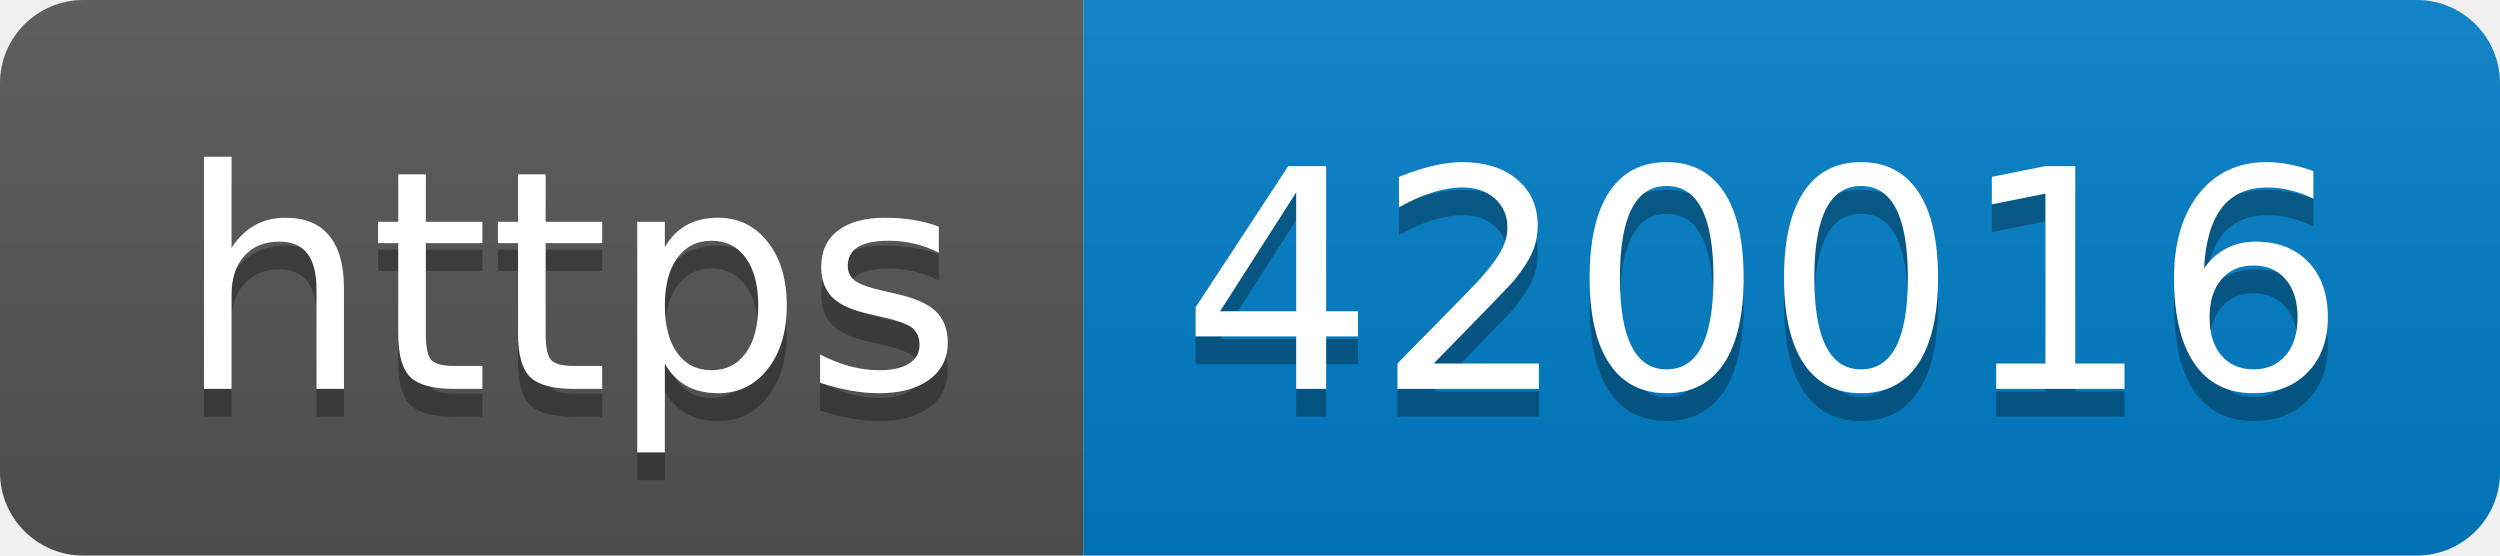
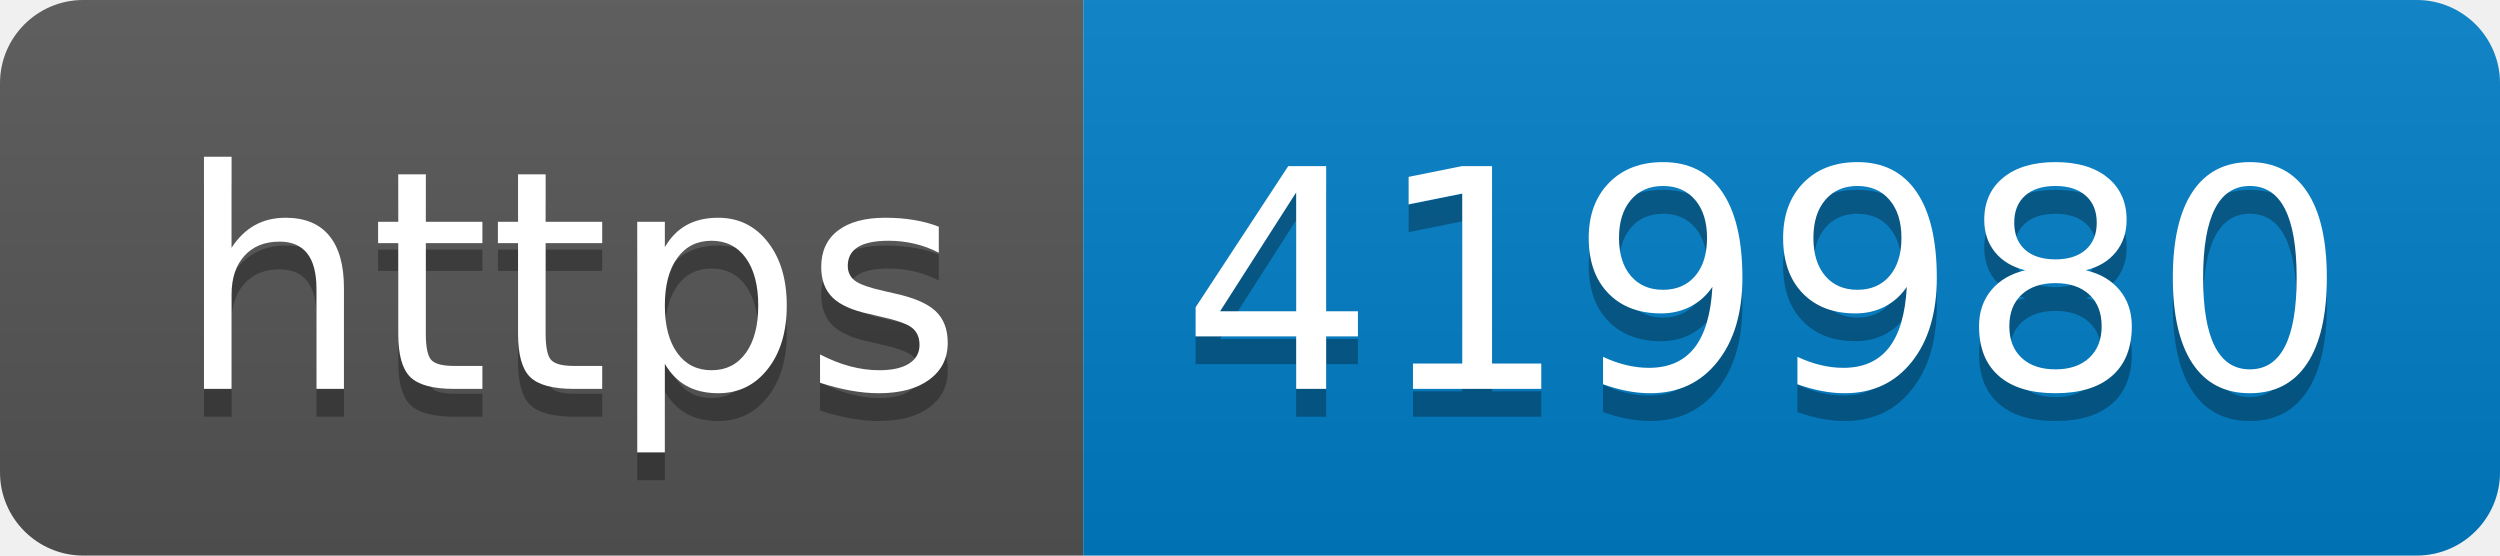
- <svg xmlns="http://www.w3.org/2000/svg" width="90" height="20" role="img" aria-label="https: 420016">
+ <svg xmlns="http://www.w3.org/2000/svg" width="90" height="20" role="img" aria-label="https: 419980">
  <linearGradient id="s" x2="0" y2="100%">
    <stop offset="0" stop-color="#bbb" stop-opacity=".1" />
    <stop offset="1" stop-opacity=".1" />
  </linearGradient>
  <clipPath id="r">
    <rect width="90" height="20" rx="3" fill="#fff" />
  </clipPath>
  <g clip-path="url(#r)">
    <rect width="39" height="20" fill="#555" />
    <rect x="39" width="51" height="20" fill="#007ec6" />
    <rect width="90" height="20" fill="url(#s)" />
  </g>
  <g fill="#fff" text-anchor="middle" font-family="Verdana,Geneva,DejaVu Sans,sans-serif" text-rendering="geometricPrecision" font-size="110">
    <text aria-hidden="true" x="205" y="150" fill="#010101" fill-opacity=".3" transform="scale(.1)" textLength="290">https</text>
    <text x="205" y="140" transform="scale(.1)" fill="#fff" textLength="290">https</text>
-     <text aria-hidden="true" x="635" y="150" fill="#010101" fill-opacity=".3" transform="scale(.1)" textLength="410">420016</text>
-     <text x="635" y="140" transform="scale(.1)" fill="#fff" textLength="410">420016</text>
+     <text aria-hidden="true" x="635" y="150" fill="#010101" fill-opacity=".3" transform="scale(.1)" textLength="410">419980</text>
+     <text x="635" y="140" transform="scale(.1)" fill="#fff" textLength="410">419980</text>
  </g>
</svg>
